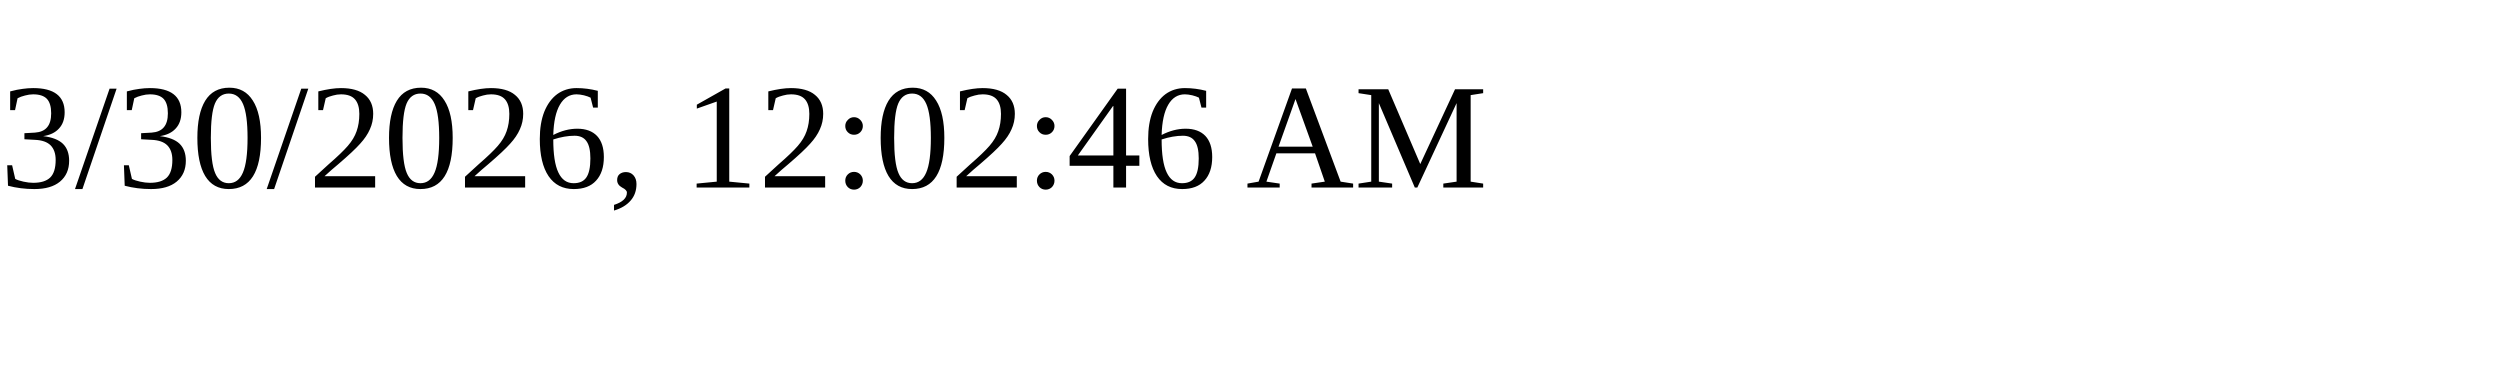
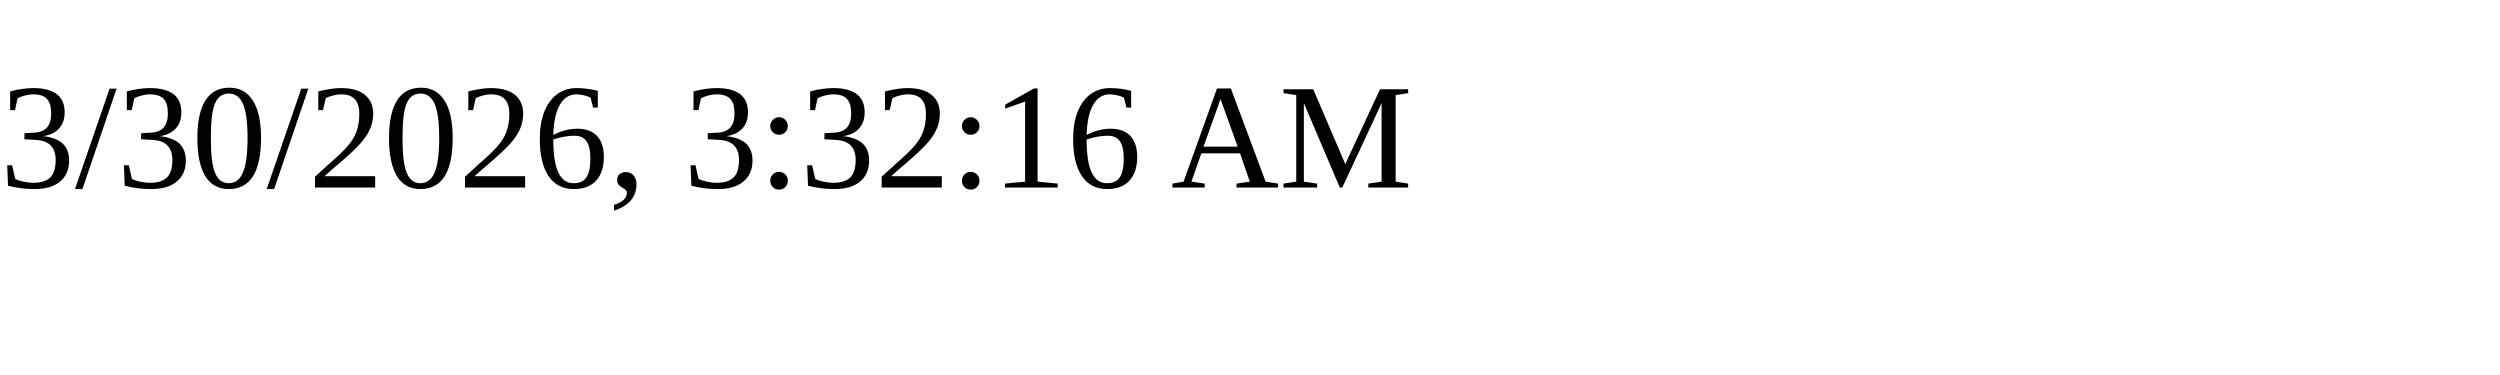
<svg xmlns="http://www.w3.org/2000/svg" height="30" width="200">
-   <text x="0" y="15">3/30/2026, 12:02:46 AM</text>
+   <text x="0" y="15">3/30/2026, 3:32:16 AM</text>
</svg>
